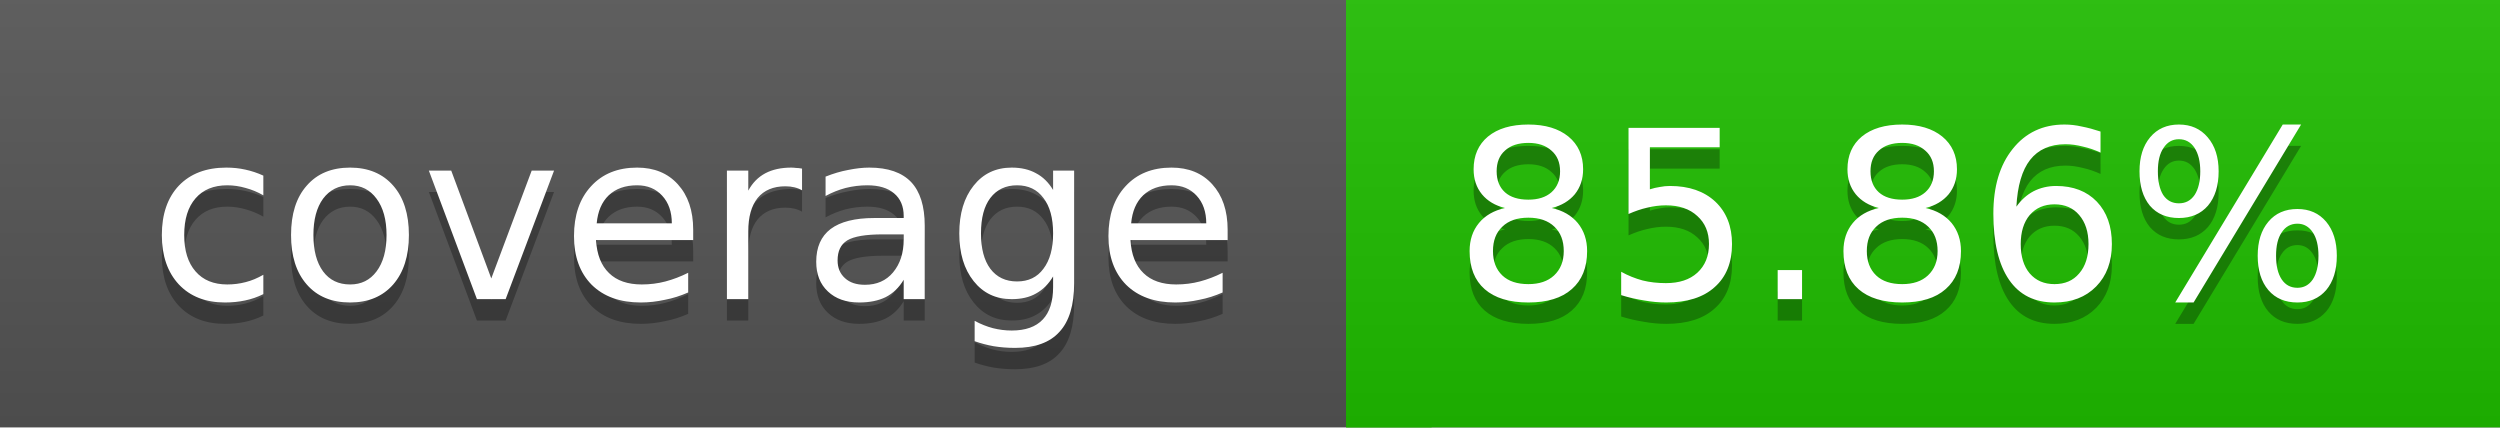
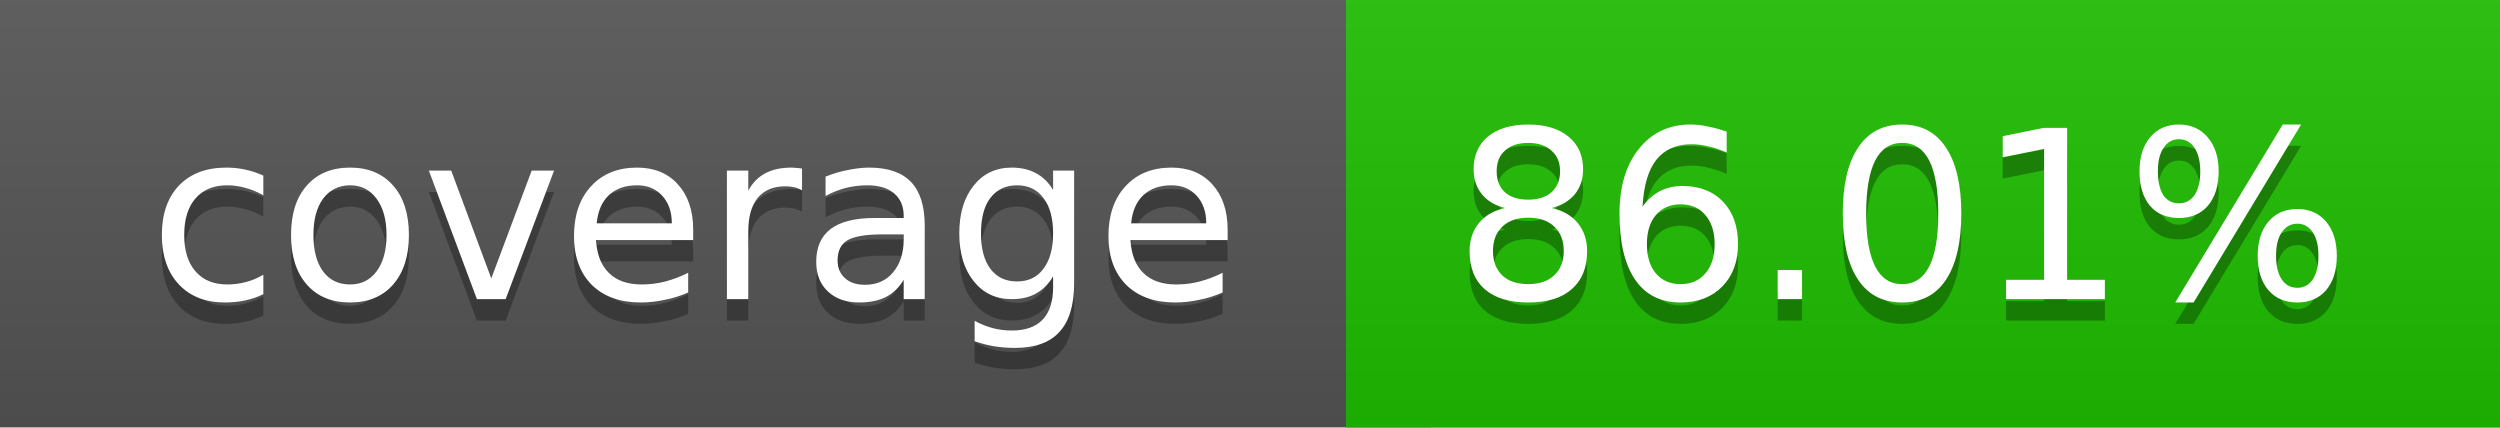
<svg xmlns="http://www.w3.org/2000/svg" width="117" height="20">
  <linearGradient id="a" x2="0" y2="100%">
    <stop offset="0" stop-color="#bbb" stop-opacity=".1" />
    <stop offset="1" stop-opacity=".1" />
  </linearGradient>
  <rect rx="0" width="117" height="20" fill="#555" />
  <rect rx="0" x="63" width="54" height="20" fill="#1fbe00" />
  <path fill="#1fbe00" d="M63 0h4v20h-4z" />
  <rect rx="0" width="117" height="20" fill="url(#a)" />
  <g fill="#fff" text-anchor="middle" font-family="DejaVu Sans,Verdana,Geneva,sans-serif" font-size="11">
    <text x="32.5" y="15" fill="#010101" fill-opacity=".3">coverage</text>
    <text x="32.5" y="14">coverage</text>
-     <text x="89" y="15" fill="#010101" fill-opacity=".3">85.86%</text>
-     <text x="89" y="14">85.86%</text>
+     <text x="89" y="15" fill="#010101" fill-opacity=".3">86.01%</text>
+     <text x="89" y="14">86.01%</text>
  </g>
</svg>
